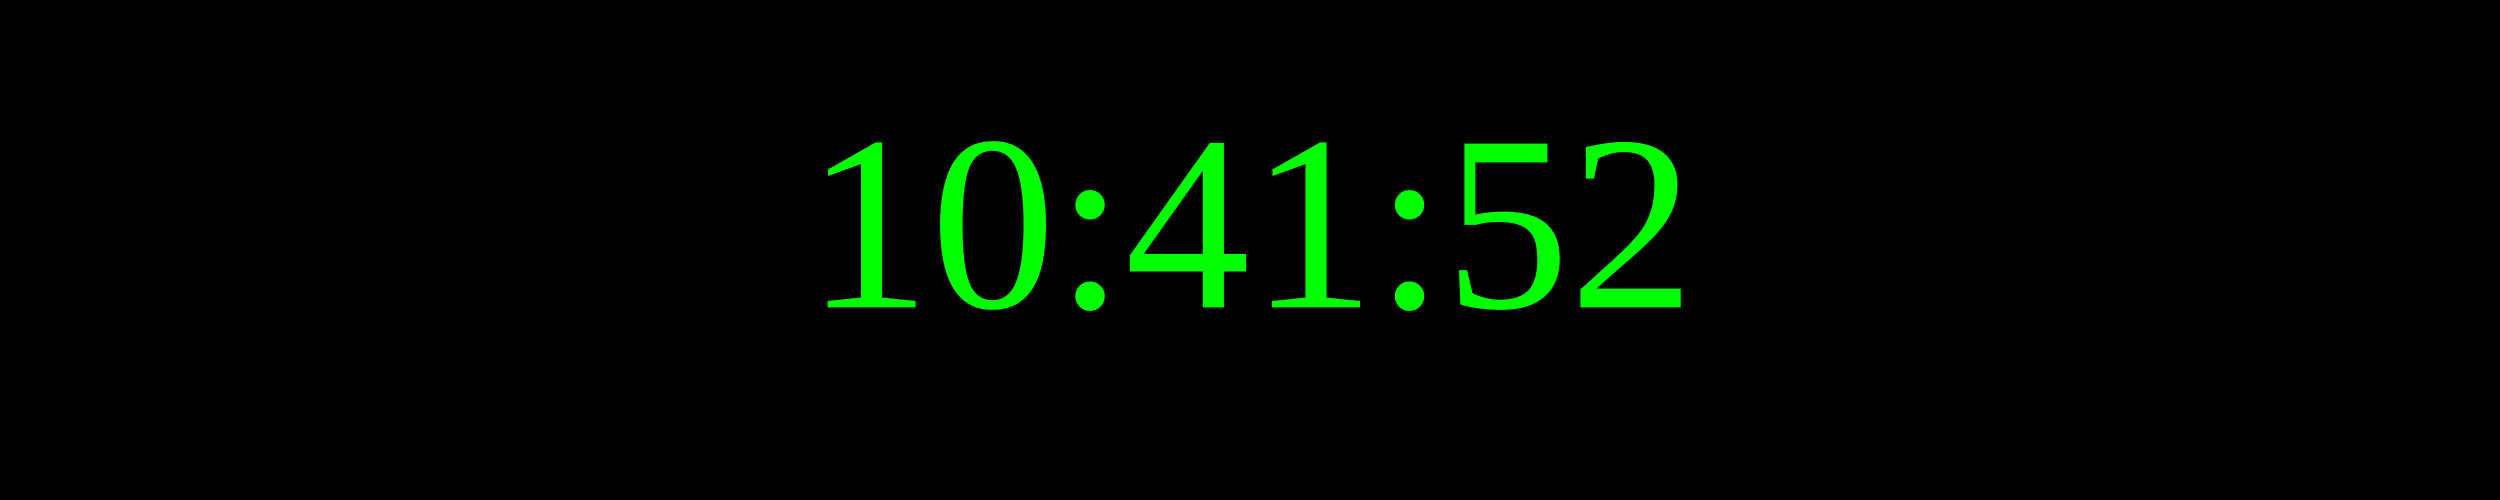
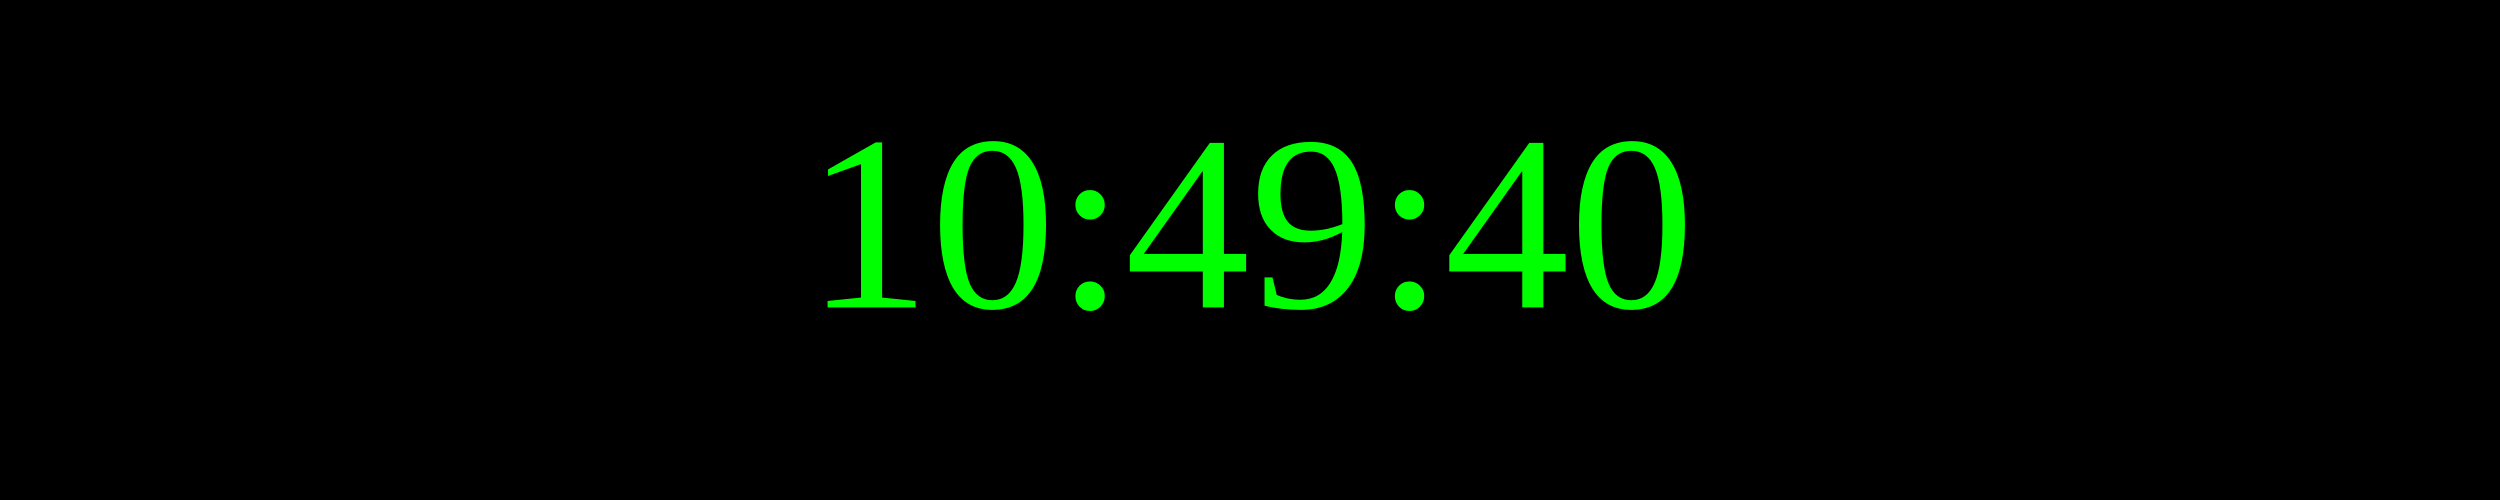
<svg xmlns="http://www.w3.org/2000/svg" width="250" height="50">
  <rect width="100%" height="100%" fill="black" />
  <text x="50%" y="50%" font-size="25" fill="lime" text-anchor="middle" dominant-baseline="middle">
- 10:41:52
+ 10:49:40
</text>
</svg>
